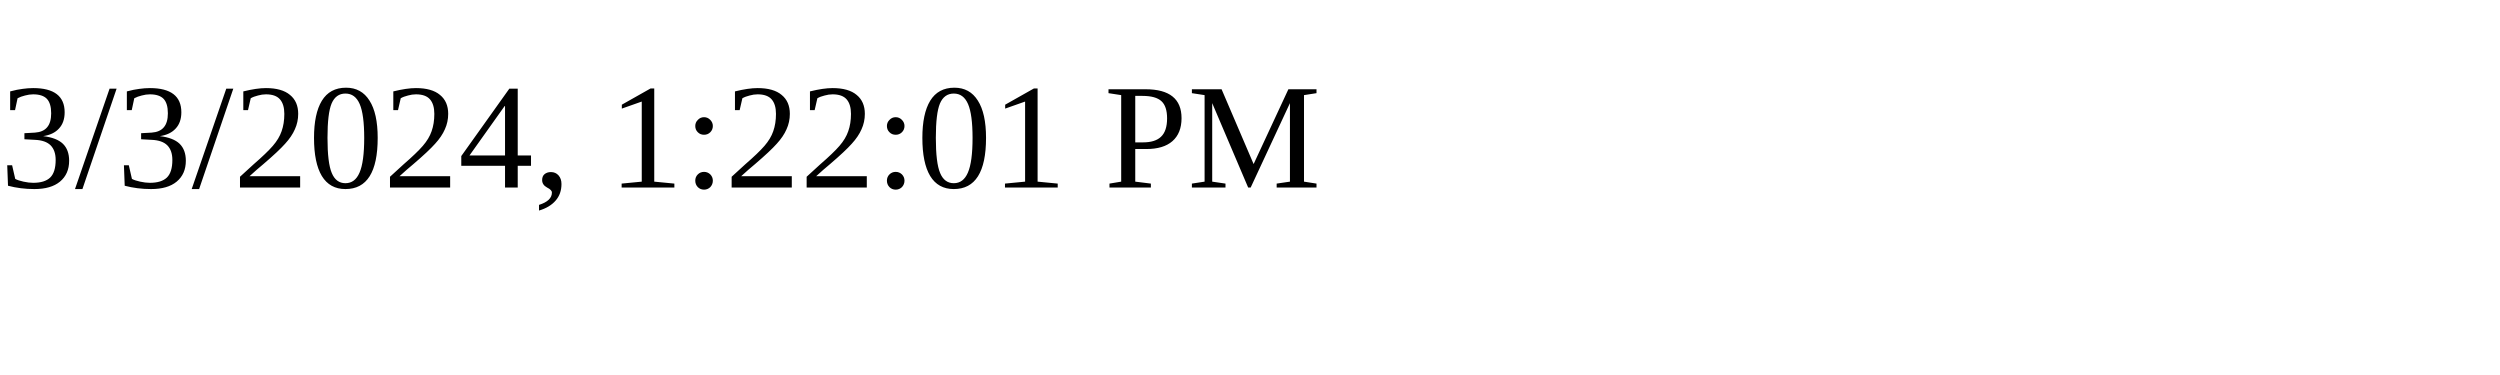
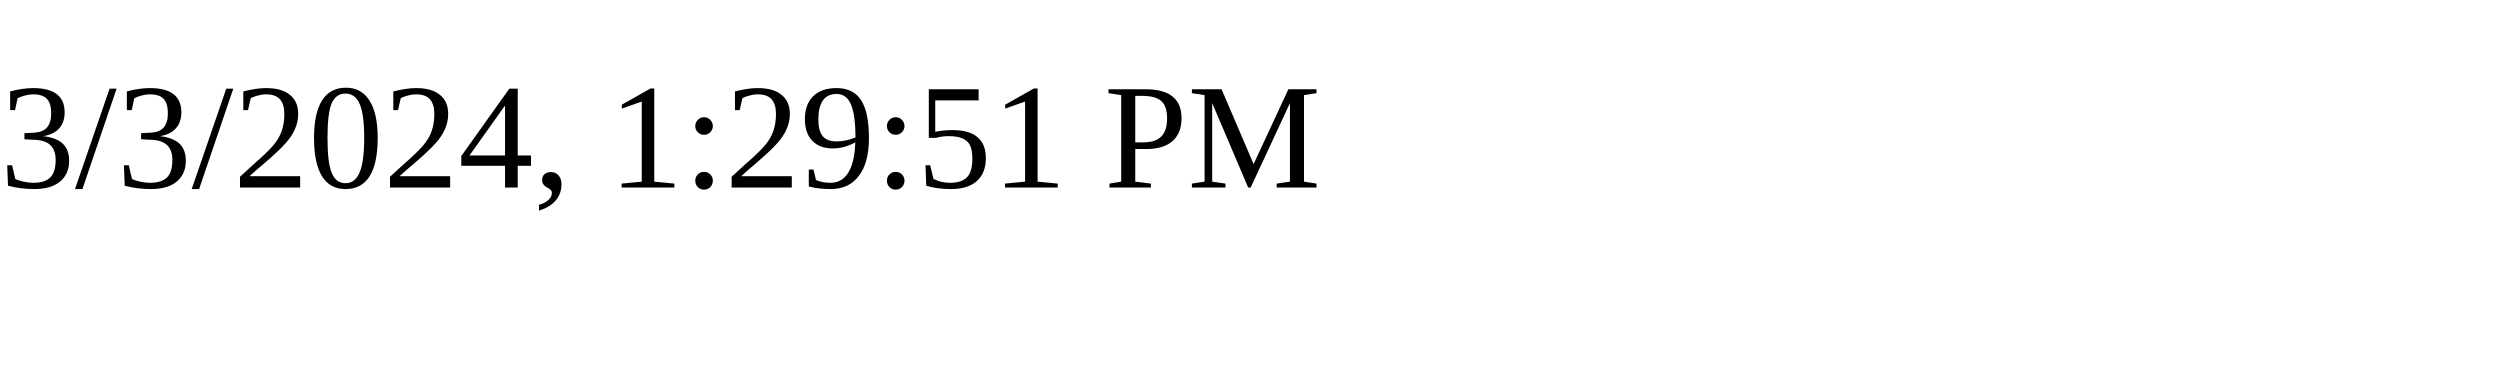
<svg xmlns="http://www.w3.org/2000/svg" height="30" width="200">
-   <text x="0" y="15">3/3/2024, 1:22:01 PM</text>
+   <text x="0" y="15">3/3/2024, 1:29:51 PM</text>
</svg>
